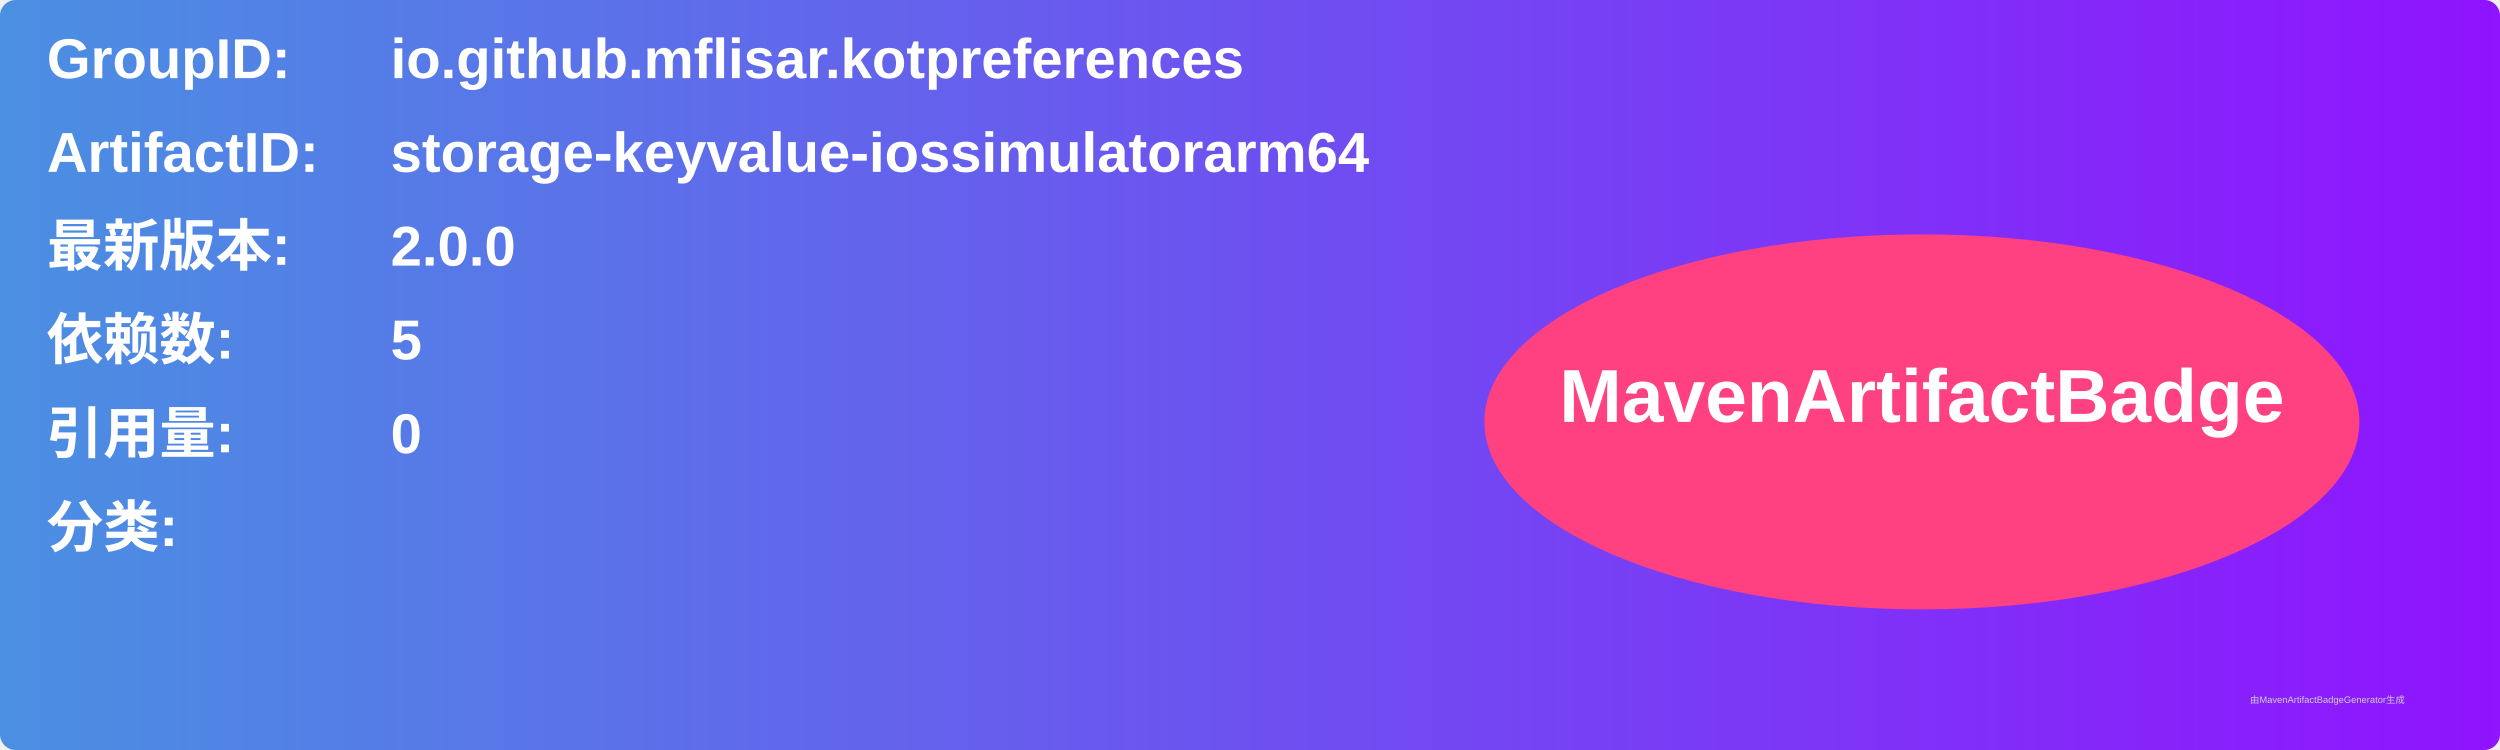
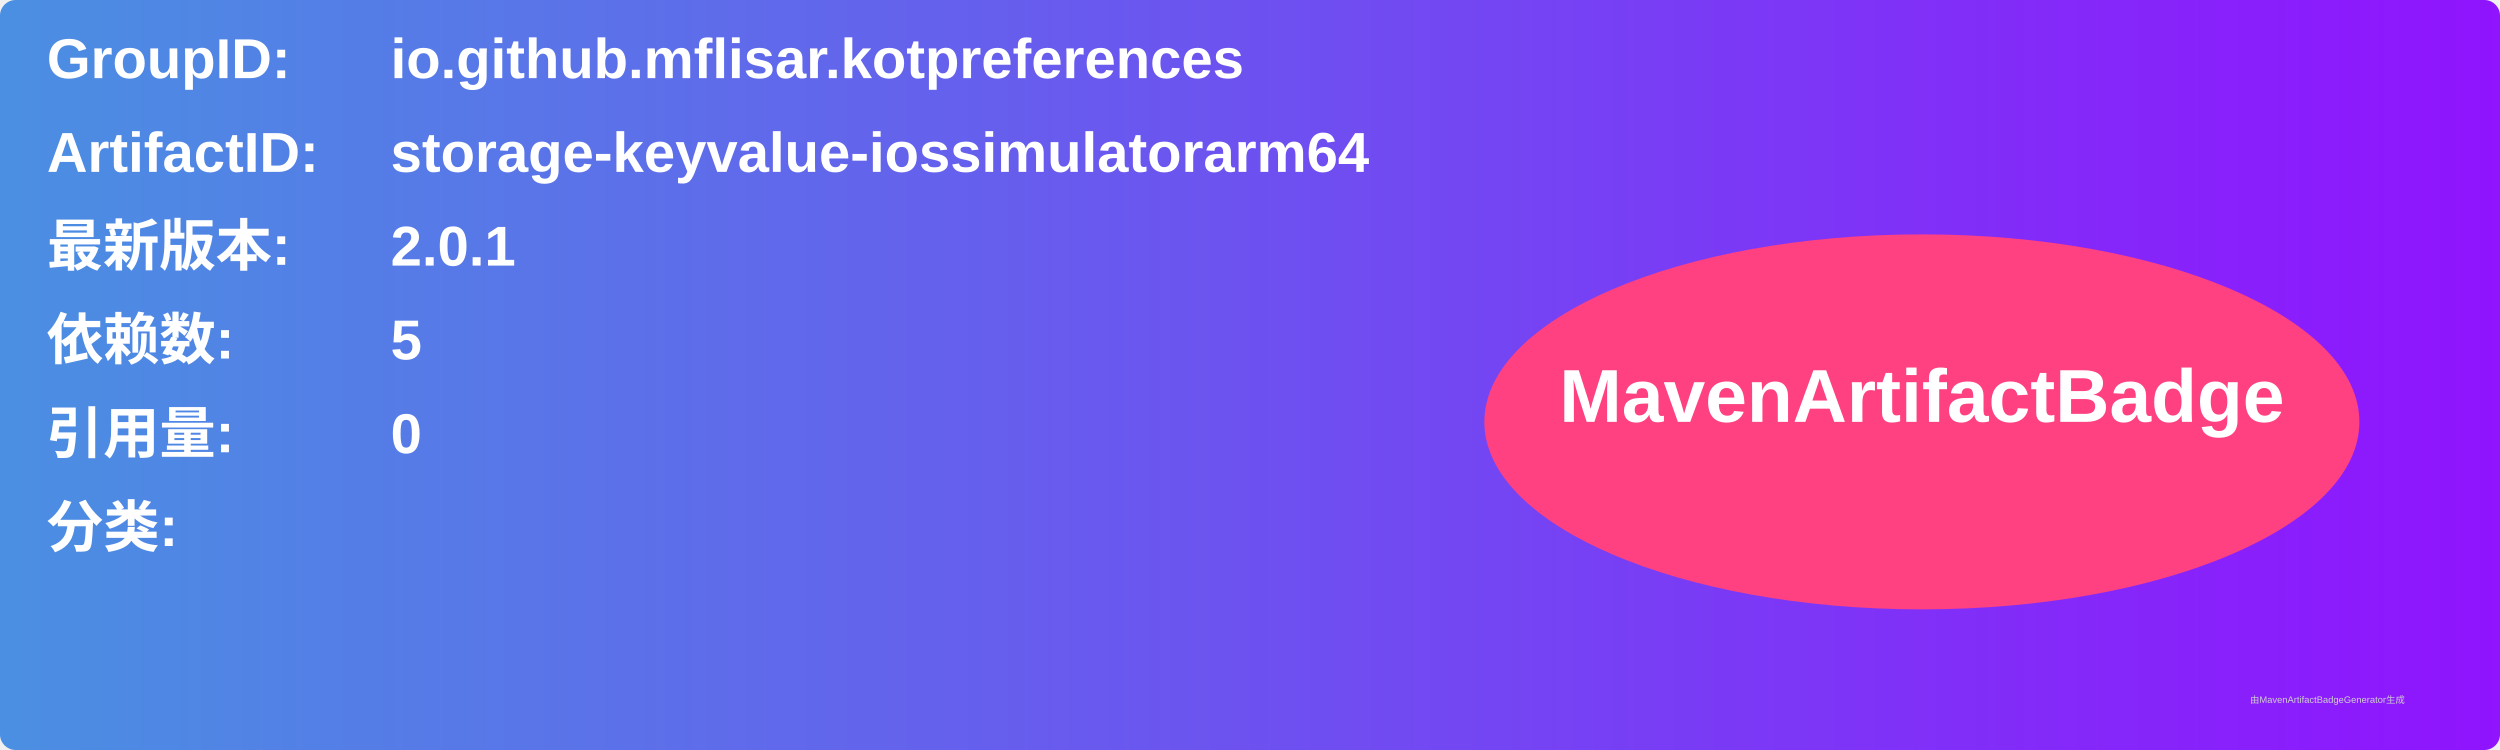
<svg xmlns="http://www.w3.org/2000/svg" width="800" height="240" viewBox="0 0 800 240">
  <linearGradient id="grad" x1="0%" y1="0%" x2="100%" y2="0%">
    <stop offset="0%" stop-color="#4a90e2" />
    <stop offset="100%" stop-color="#9013fe" />
  </linearGradient>
  <rect width="100%" height="100%" rx="5" ry="5" fill="url(#grad)" />
  <g transform="translate(15, 15)">
    <text x="0" y="10" font-family="Arial" font-size="18" fill="white" font-weight="bold" width="260">GroupID:</text>
    <text x="110" y="10" font-family="Arial" font-size="18" fill="white" font-weight="bold" width="460">io.github.mflisar.kotpreferences</text>
    <text x="0" y="40" font-family="Arial" font-size="18" fill="white" font-weight="bold" width="260">ArtifactID:</text>
    <text x="110" y="40" font-family="Arial" font-size="18" fill="white" font-weight="bold" width="460">storage-keyvalue-iossimulatorarm64</text>
    <text x="0" y="70" font-family="Arial" font-size="18" fill="white" font-weight="bold">最新版本:</text>
    <text x="110" y="70" font-family="Arial" font-size="18" fill="white" font-weight="bold">
-       <tspan font-weight="bold">2.0.0</tspan>
+       <tspan font-weight="bold">2.0.1</tspan>
    </text>
    <text x="0" y="100" font-family="Arial" font-size="18" fill="white" font-weight="bold">依赖数: </text>
    <text x="110" y="100" font-family="Arial" font-size="18" fill="white">
      <tspan font-weight="bold">5</tspan>
    </text>
    <text x="0" y="130" font-family="Arial" font-size="18" fill="white" font-weight="bold">引用量: </text>
    <text x="110" y="130" font-family="Arial" font-size="18" fill="white">
      <tspan font-weight="bold">0</tspan>
    </text>
    <text x="0" y="160" font-family="Arial" font-size="18" fill="white" font-weight="bold">分类:</text>
    <text x="10" y="190" font-family="Arial" font-size="10" fill="white">
      <tspan font-weight="bold" />
    </text>
    <ellipse cx="600" cy="120" rx="140" ry="60" fill="#ff4081" />
    <text x="600" y="120" text-anchor="middle" font-family="Arial" font-size="24" fill="white" font-weight="bold">MavenArtifactBadge</text>
  </g>
  <text x="720" y="225" font-family="Arial" font-size="3" fill="#d0d0d0">由MavenArtifactBadgeGenerator生成</text>
</svg>
